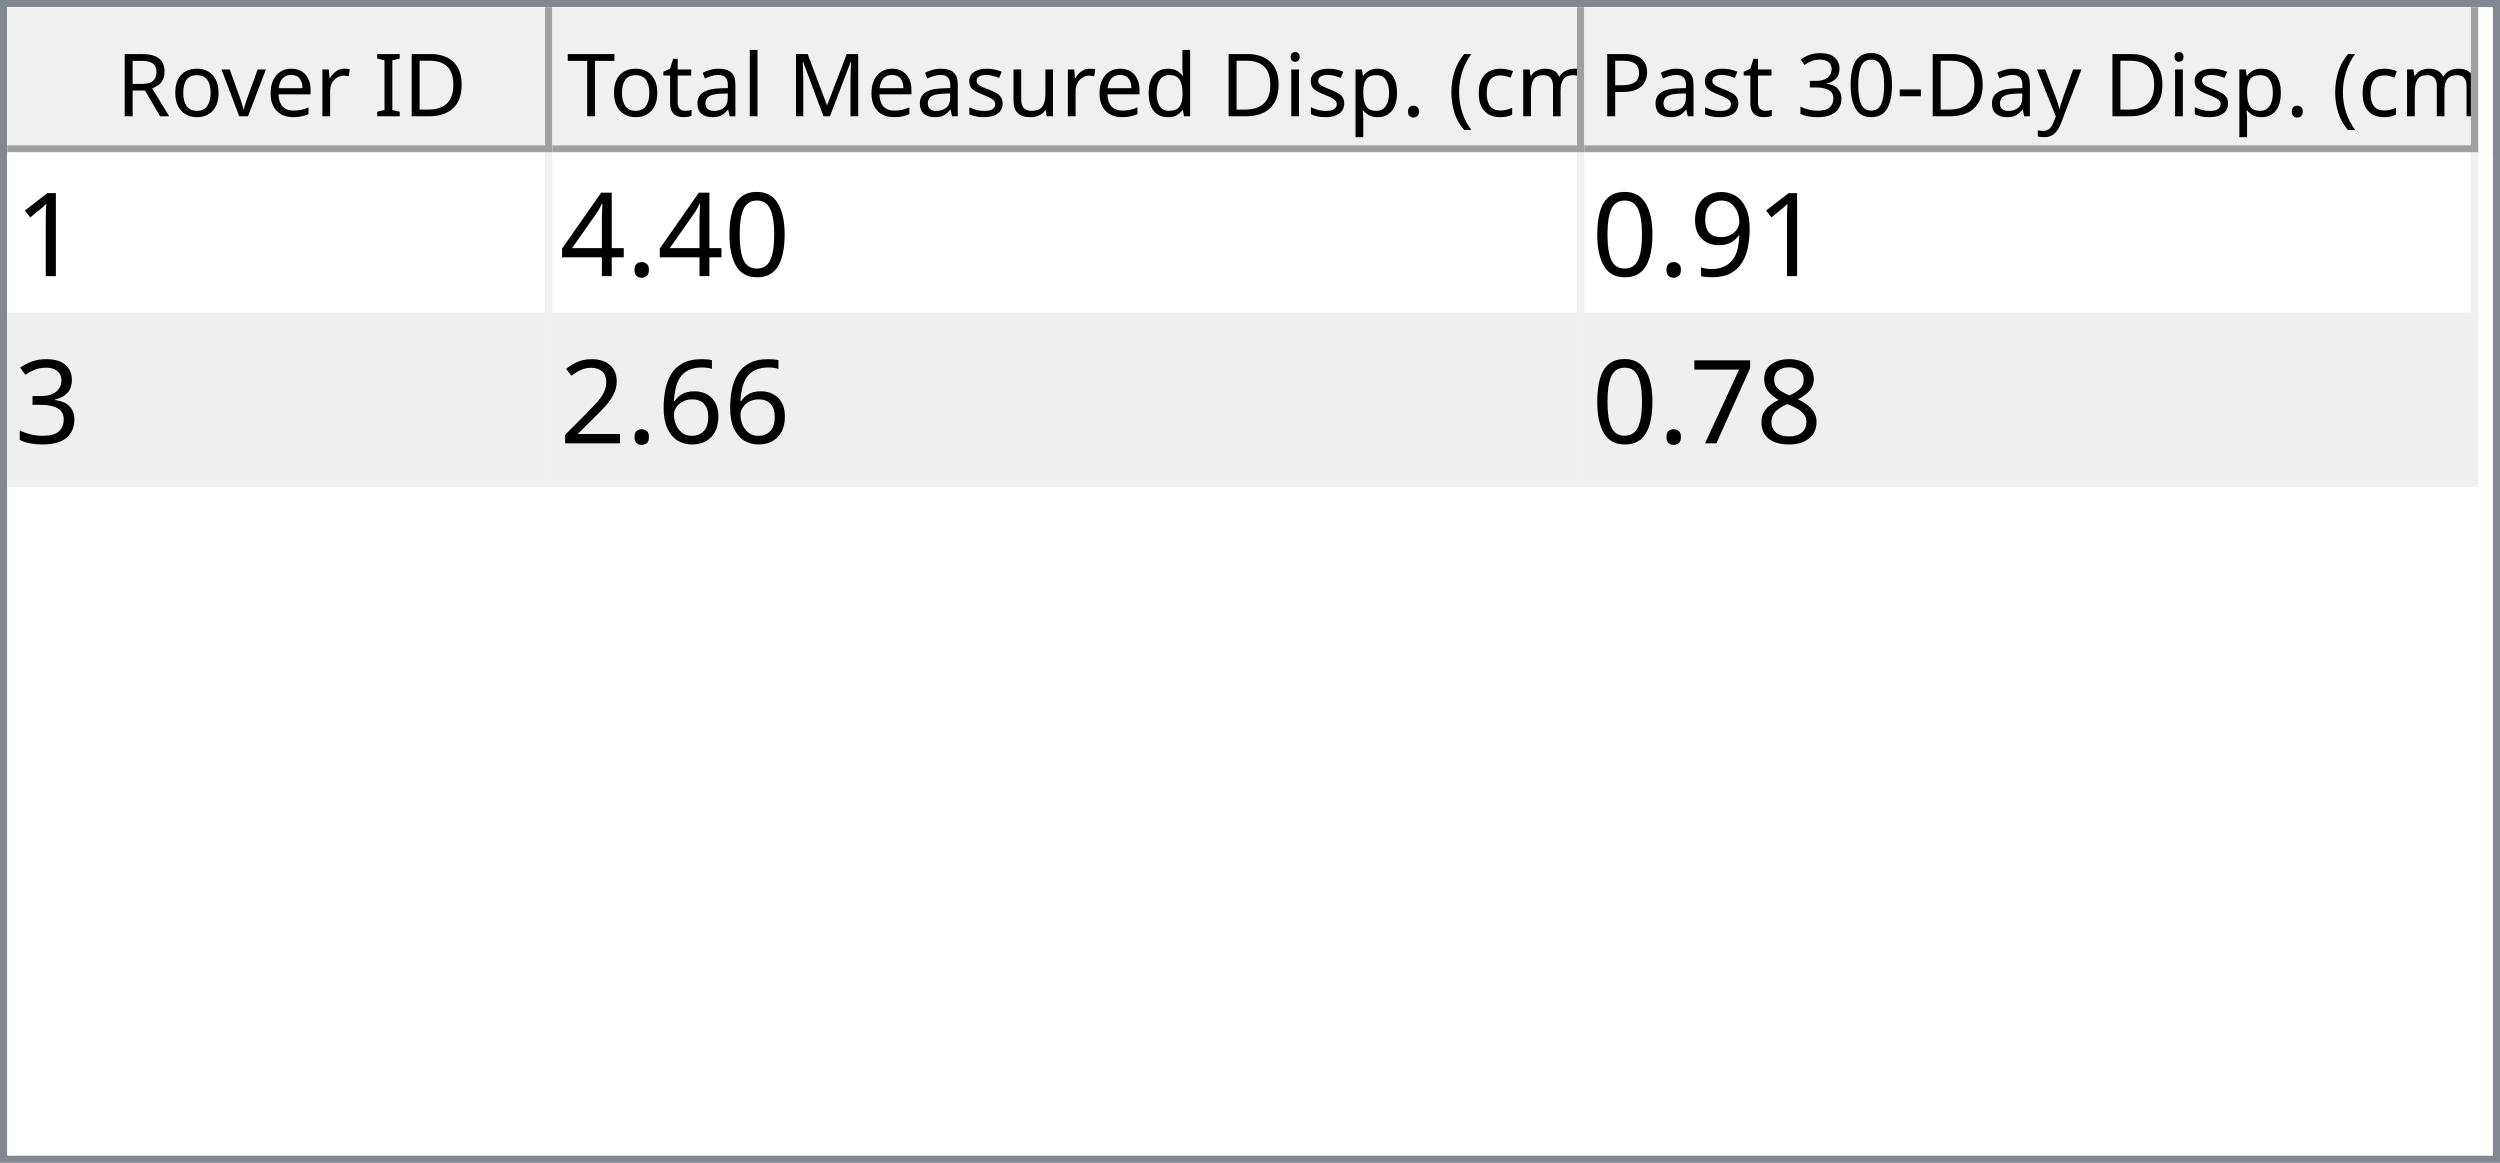
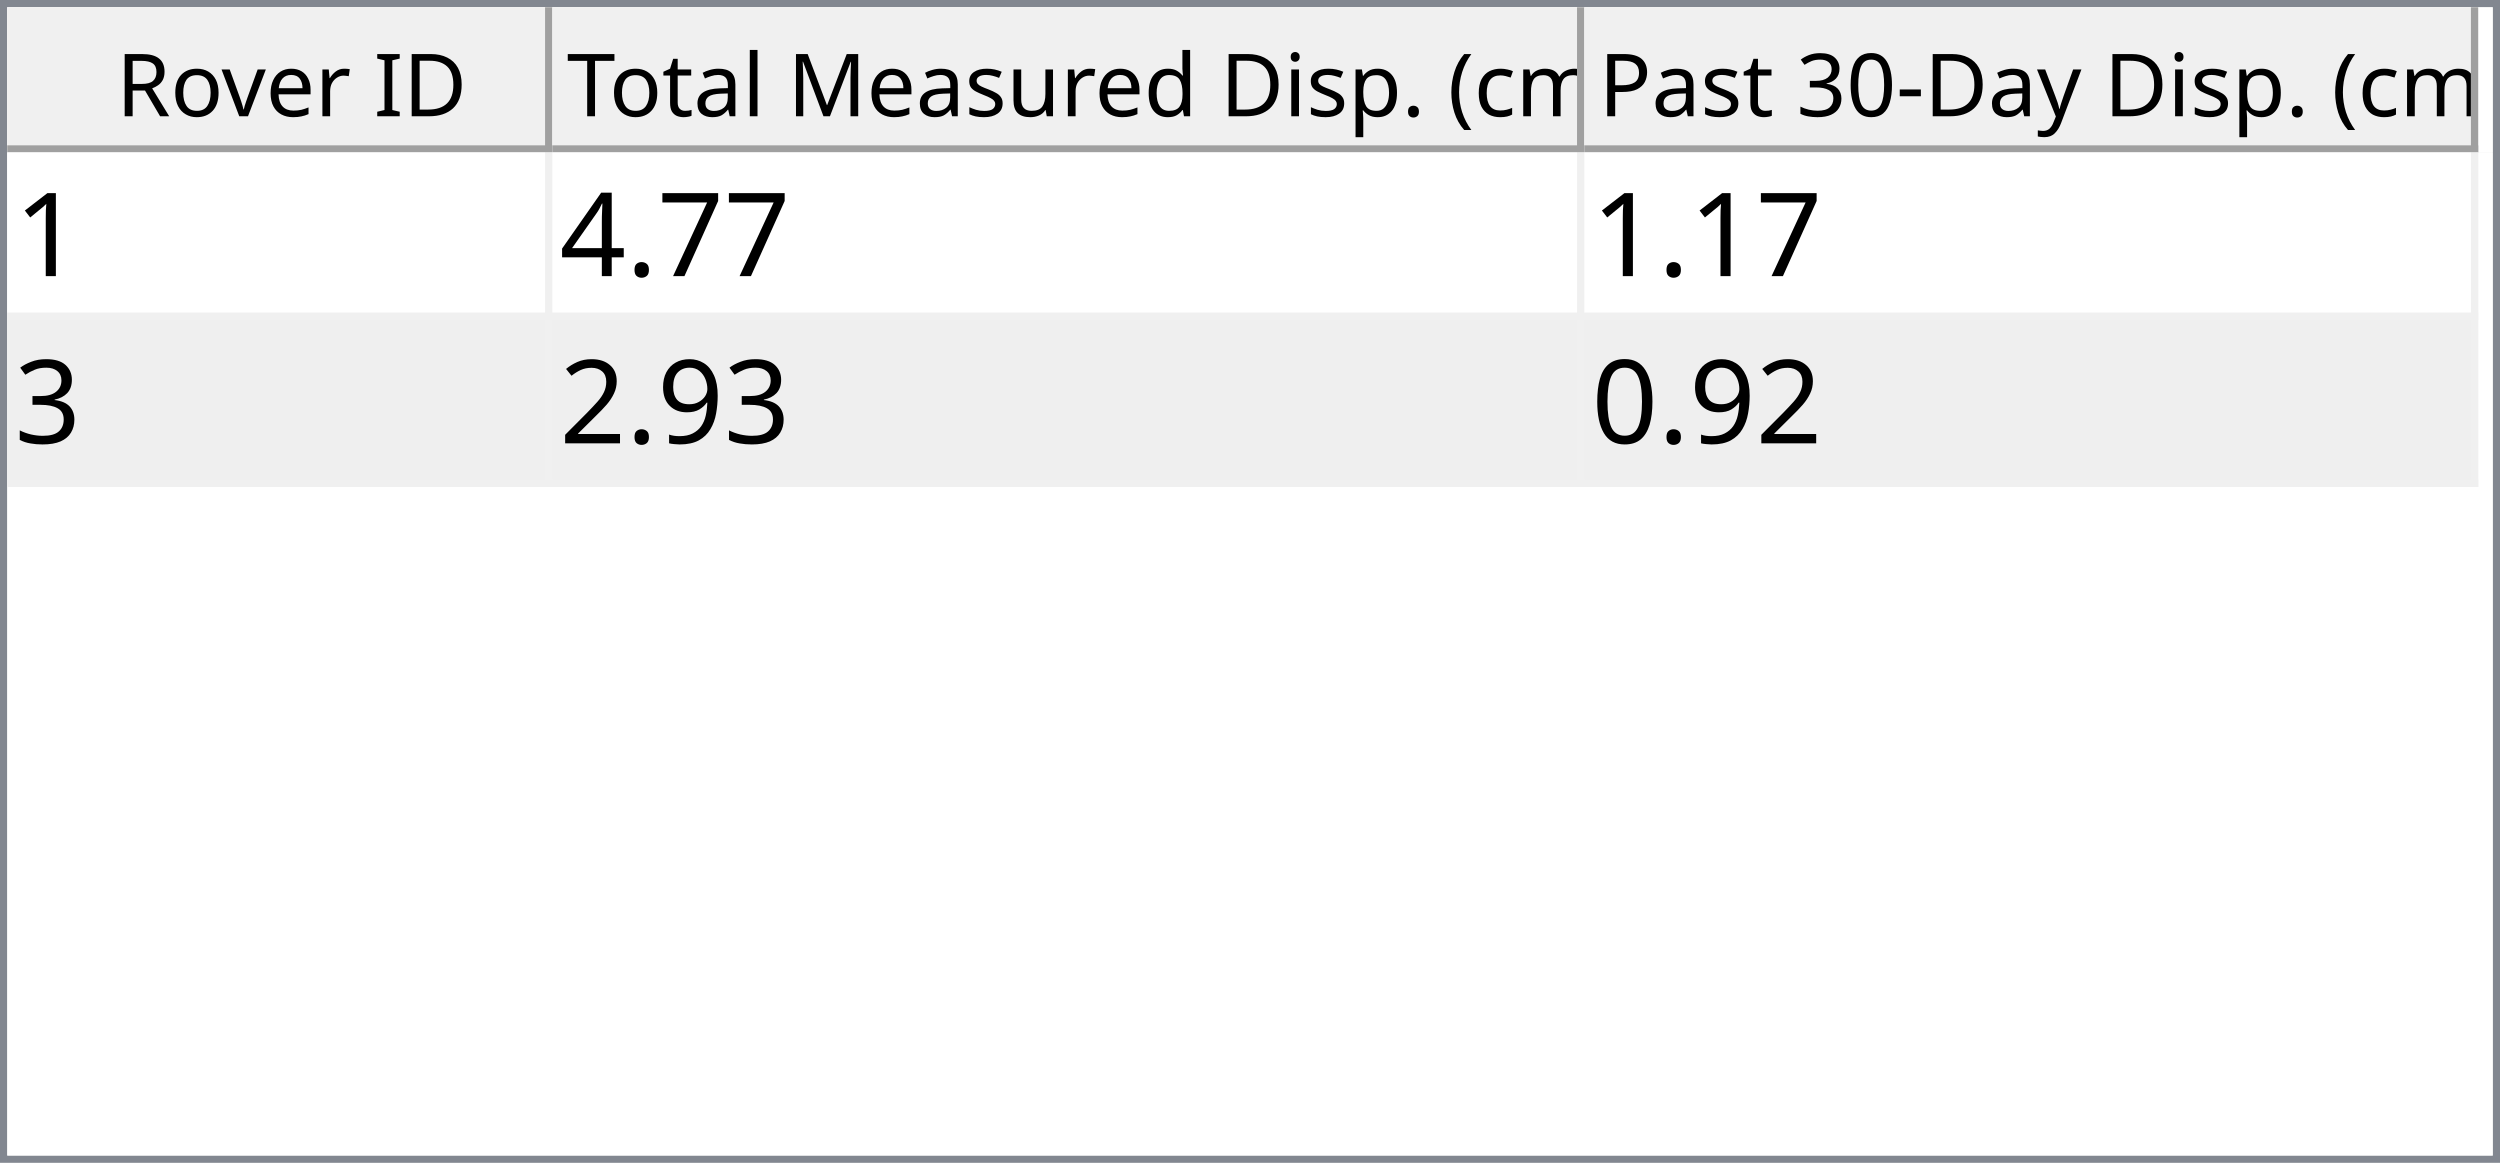
<svg xmlns="http://www.w3.org/2000/svg" style="fill-opacity:1; color-rendering:auto; color-interpolation:auto; text-rendering:auto; stroke:black; stroke-linecap:square; stroke-miterlimit:10; shape-rendering:auto; stroke-opacity:1; fill:black; stroke-dasharray:none; font-weight:normal; stroke-width:1; font-family:'Dialog'; font-style:normal; stroke-linejoin:miter; font-size:12px; stroke-dashoffset:0; image-rendering:auto;" width="344" height="160">
  <defs id="genericDefs" />
  <g>
    <defs id="defs1">
      <clipPath clipPathUnits="userSpaceOnUse" id="clipPath1">
        <path d="M0 0 L344 0 L344 160 L0 160 L0 0 Z" />
      </clipPath>
      <clipPath clipPathUnits="userSpaceOnUse" id="clipPath2">
        <path d="M0 0 L0 160 L344 160 L344 0 Z" />
      </clipPath>
      <clipPath clipPathUnits="userSpaceOnUse" id="clipPath3">
        <path d="M0 0 L0 20 L342 20 L342 0 Z" />
      </clipPath>
      <clipPath clipPathUnits="userSpaceOnUse" id="clipPath4">
        <path d="M0 0 L0 20 L75 20 L75 0 Z" />
      </clipPath>
      <clipPath clipPathUnits="userSpaceOnUse" id="clipPath5">
        <path d="M1 1 L1 19 L74 19 L74 1 Z" />
      </clipPath>
      <clipPath clipPathUnits="userSpaceOnUse" id="clipPath6">
        <path d="M0 0 L0 18 L73 18 L73 0 Z" />
      </clipPath>
      <clipPath clipPathUnits="userSpaceOnUse" id="clipPath7">
        <path d="M-0.5 -0.5 L-0.5 19.5 L74.5 19.5 L74.5 -0.5 Z" />
      </clipPath>
      <clipPath clipPathUnits="userSpaceOnUse" id="clipPath8">
        <path d="M0 0 L0 20 L142 20 L142 0 Z" />
      </clipPath>
      <clipPath clipPathUnits="userSpaceOnUse" id="clipPath9">
        <path d="M1 1 L1 19 L141 19 L141 1 Z" />
      </clipPath>
      <clipPath clipPathUnits="userSpaceOnUse" id="clipPath10">
        <path d="M0 0 L0 18 L140 18 L140 0 Z" />
      </clipPath>
      <clipPath clipPathUnits="userSpaceOnUse" id="clipPath11">
        <path d="M-0.5 -0.5 L-0.5 19.5 L141.5 19.5 L141.5 -0.5 Z" />
      </clipPath>
      <clipPath clipPathUnits="userSpaceOnUse" id="clipPath12">
        <path d="M0 0 L0 20 L123 20 L123 0 Z" />
      </clipPath>
      <clipPath clipPathUnits="userSpaceOnUse" id="clipPath13">
        <path d="M1 1 L1 19 L122 19 L122 1 Z" />
      </clipPath>
      <clipPath clipPathUnits="userSpaceOnUse" id="clipPath14">
        <path d="M0 0 L0 18 L121 18 L121 0 Z" />
      </clipPath>
      <clipPath clipPathUnits="userSpaceOnUse" id="clipPath15">
        <path d="M-0.5 -0.5 L-0.5 19.5 L122.5 19.5 L122.5 -0.5 Z" />
      </clipPath>
      <clipPath clipPathUnits="userSpaceOnUse" id="clipPath16">
        <path d="M0 0 L0 138 L342 138 L342 0 Z" />
      </clipPath>
      <clipPath clipPathUnits="userSpaceOnUse" id="clipPath17">
        <path d="M0 0 L0 46 L340 46 L340 0 Z" />
      </clipPath>
      <clipPath clipPathUnits="userSpaceOnUse" id="clipPath18">
        <path d="M-0.5 -0.5 L-0.5 45.5 L339.5 45.5 L339.5 -0.5 Z" />
      </clipPath>
      <clipPath clipPathUnits="userSpaceOnUse" id="clipPath19">
        <path d="M0 0 L0 22 L74 22 L74 0 Z" />
      </clipPath>
      <clipPath clipPathUnits="userSpaceOnUse" id="clipPath20">
        <path d="M0 0 L0 22 L141 22 L141 0 Z" />
      </clipPath>
      <clipPath clipPathUnits="userSpaceOnUse" id="clipPath21">
        <path d="M0 0 L0 22 L122 22 L122 0 Z" />
      </clipPath>
      <font horiz-adv-x="64.551" id="font1">
        <font-face ascent="107.91" descent="25.098" units-per-em="100" style="font-style:normal; font-family:Segoe UI; font-weight:normal;" />
        <missing-glyph horiz-adv-x="64.551" d="M8.109 0 L8.109 68.266 L56.453 68.266 L56.453 0 L8.109 0 ZM15.328 7.234 L49.219 7.234 L49.219 61.031 L15.328 61.031 L15.328 7.234 Z" />
        <glyph unicode="D" horiz-adv-x="70.117" d="M9.188 0 L9.188 70.016 L28.516 70.016 Q65.531 70.016 65.531 35.891 Q65.531 19.672 55.25 9.836 Q44.969 0 27.734 0 L9.188 0 ZM17.391 62.594 L17.391 7.422 L27.828 7.422 Q41.609 7.422 49.273 14.797 Q56.938 22.172 56.938 35.688 Q56.938 62.594 28.328 62.594 L17.391 62.594 Z" />
        <glyph unicode="I" horiz-adv-x="26.611" d="M17.391 0 L9.188 0 L9.188 70.016 L17.391 70.016 L17.391 0 Z" />
        <glyph unicode=" " horiz-adv-x="27.393" d="" />
        <glyph unicode="r" horiz-adv-x="34.766" d="M34.188 41.891 Q32.078 43.5 28.125 43.5 Q23 43.5 19.555 38.672 Q16.109 33.844 16.109 25.484 L16.109 0 L8.109 0 L8.109 50 L16.109 50 L16.109 39.703 L16.312 39.703 Q18.016 44.969 21.531 47.922 Q25.047 50.875 29.391 50.875 Q32.516 50.875 34.188 50.203 L34.188 41.891 Z" />
        <glyph unicode="e" horiz-adv-x="52.295" d="M48.297 23 L12.984 23 Q13.188 14.656 17.484 10.109 Q21.781 5.562 29.297 5.562 Q37.75 5.562 44.828 11.141 L44.828 3.609 Q38.234 -1.172 27.391 -1.172 Q16.797 -1.172 10.742 5.641 Q4.688 12.453 4.688 24.812 Q4.688 36.469 11.305 43.82 Q17.922 51.172 27.734 51.172 Q37.547 51.172 42.922 44.828 Q48.297 38.484 48.297 27.203 L48.297 23 ZM40.094 29.781 Q40.047 36.719 36.75 40.578 Q33.453 44.438 27.594 44.438 Q21.922 44.438 17.969 40.383 Q14.016 36.328 13.094 29.781 L40.094 29.781 Z" />
        <glyph unicode="v" horiz-adv-x="47.9" d="M47.406 50 L27.484 0 L19.625 0 L0.688 50 L9.469 50 L22.172 13.672 Q23.578 9.672 23.922 6.688 L24.125 6.688 Q24.609 10.453 25.688 13.484 L38.969 50 L47.406 50 Z" />
        <glyph unicode="o" horiz-adv-x="58.594" d="M29 -1.172 Q17.922 -1.172 11.305 5.836 Q4.688 12.844 4.688 24.422 Q4.688 37.016 11.57 44.094 Q18.453 51.172 30.172 51.172 Q41.359 51.172 47.633 44.289 Q53.906 37.406 53.906 25.203 Q53.906 13.234 47.141 6.031 Q40.375 -1.172 29 -1.172 ZM29.594 44.438 Q21.875 44.438 17.383 39.188 Q12.891 33.938 12.891 24.703 Q12.891 15.828 17.43 10.695 Q21.969 5.562 29.594 5.562 Q37.359 5.562 41.531 10.594 Q45.703 15.625 45.703 24.906 Q45.703 34.281 41.531 39.359 Q37.359 44.438 29.594 44.438 Z" />
        <glyph unicode="R" horiz-adv-x="59.814" d="M59.375 0 L49.609 0 L37.891 19.625 Q36.281 22.359 34.766 24.289 Q33.25 26.219 31.664 27.438 Q30.078 28.656 28.25 29.219 Q26.422 29.781 24.125 29.781 L17.391 29.781 L17.391 0 L9.188 0 L9.188 70.016 L30.078 70.016 Q34.672 70.016 38.555 68.867 Q42.438 67.719 45.289 65.375 Q48.141 63.031 49.758 59.547 Q51.375 56.062 51.375 51.375 Q51.375 47.703 50.273 44.656 Q49.172 41.609 47.148 39.211 Q45.125 36.812 42.266 35.133 Q39.406 33.453 35.844 32.516 L35.844 32.328 Q37.594 31.547 38.891 30.547 Q40.188 29.547 41.359 28.18 Q42.531 26.812 43.68 25.078 Q44.828 23.344 46.234 21.047 L59.375 0 ZM17.391 62.594 L17.391 37.203 L28.516 37.203 Q31.594 37.203 34.203 38.133 Q36.812 39.062 38.719 40.797 Q40.625 42.531 41.703 45.047 Q42.781 47.562 42.781 50.688 Q42.781 56.297 39.141 59.445 Q35.5 62.594 28.609 62.594 L17.391 62.594 Z" />
        <glyph unicode=")" horiz-adv-x="30.176" d="M8.297 -15.922 L1.172 -15.922 Q16.406 2.344 16.406 26.812 Q16.406 51.469 1.078 70.016 L8.297 70.016 Q23.531 52.156 23.531 26.703 Q23.531 1.375 8.297 -15.922 Z" />
        <glyph unicode="m" horiz-adv-x="86.133" d="M79.109 0 L71.094 0 L71.094 28.719 Q71.094 37.016 68.531 40.727 Q65.969 44.438 59.906 44.438 Q54.781 44.438 51.195 39.75 Q47.609 35.062 47.609 28.516 L47.609 0 L39.594 0 L39.594 29.688 Q39.594 44.438 28.219 44.438 Q22.953 44.438 19.531 40.016 Q16.109 35.594 16.109 28.516 L16.109 0 L8.109 0 L8.109 50 L16.109 50 L16.109 42.094 L16.312 42.094 Q21.625 51.172 31.844 51.172 Q36.969 51.172 40.773 48.312 Q44.578 45.453 46 40.828 Q51.562 51.172 62.594 51.172 Q79.109 51.172 79.109 30.812 L79.109 0 Z" />
        <glyph unicode="c" horiz-adv-x="46.191" d="M42.188 2.297 Q36.422 -1.172 28.516 -1.172 Q17.828 -1.172 11.258 5.789 Q4.688 12.75 4.688 23.828 Q4.688 36.188 11.766 43.68 Q18.844 51.172 30.672 51.172 Q37.25 51.172 42.281 48.734 L42.281 40.531 Q36.719 44.438 30.375 44.438 Q22.703 44.438 17.797 38.945 Q12.891 33.453 12.891 24.516 Q12.891 15.719 17.508 10.641 Q22.125 5.562 29.891 5.562 Q36.422 5.562 42.188 9.906 L42.188 2.297 Z" />
        <glyph unicode="(" horiz-adv-x="30.176" d="M29.109 -15.922 L21.969 -15.922 Q6.844 1.375 6.844 26.703 Q6.844 52.156 21.969 70.016 L29.203 70.016 Q13.875 51.469 13.875 26.812 Q13.875 2.344 29.109 -15.922 Z" />
        <glyph unicode="." horiz-adv-x="21.68" d="M10.891 -1.078 Q8.641 -1.078 7.055 0.539 Q5.469 2.156 5.469 4.391 Q5.469 6.641 7.055 8.273 Q8.641 9.906 10.891 9.906 Q13.188 9.906 14.797 8.273 Q16.406 6.641 16.406 4.391 Q16.406 2.156 14.797 0.539 Q13.188 -1.078 10.891 -1.078 Z" />
        <glyph unicode="p" horiz-adv-x="58.789" d="M16.312 7.234 L16.109 7.234 L16.109 -23 L8.109 -23 L8.109 50 L16.109 50 L16.109 41.219 L16.312 41.219 Q22.219 51.172 33.594 51.172 Q43.266 51.172 48.688 44.461 Q54.109 37.75 54.109 26.469 Q54.109 13.922 48 6.375 Q41.891 -1.172 31.297 -1.172 Q21.578 -1.172 16.312 7.234 ZM16.109 27.391 L16.109 20.406 Q16.109 14.203 20.141 9.883 Q24.172 5.562 30.375 5.562 Q37.641 5.562 41.773 11.133 Q45.906 16.703 45.906 26.609 Q45.906 34.969 42.047 39.703 Q38.188 44.438 31.594 44.438 Q24.609 44.438 20.359 39.578 Q16.109 34.719 16.109 27.391 Z" />
        <glyph unicode="i" horiz-adv-x="24.219" d="M12.203 62.703 Q10.062 62.703 8.547 64.164 Q7.031 65.625 7.031 67.875 Q7.031 70.125 8.547 71.609 Q10.062 73.094 12.203 73.094 Q14.406 73.094 15.945 71.609 Q17.484 70.125 17.484 67.875 Q17.484 65.719 15.945 64.211 Q14.406 62.703 12.203 62.703 ZM16.109 0 L8.109 0 L8.109 50 L16.109 50 L16.109 0 Z" />
        <glyph unicode="d" horiz-adv-x="58.887" d="M50.781 0 L42.781 0 L42.781 8.5 L42.578 8.5 Q37.016 -1.172 25.391 -1.172 Q15.969 -1.172 10.328 5.539 Q4.688 12.25 4.688 23.828 Q4.688 36.234 10.938 43.703 Q17.188 51.172 27.594 51.172 Q37.891 51.172 42.578 43.062 L42.781 43.062 L42.781 74.031 L50.781 74.031 L50.781 0 ZM42.781 22.609 L42.781 29.984 Q42.781 36.031 38.773 40.234 Q34.766 44.438 28.609 44.438 Q21.297 44.438 17.094 39.062 Q12.891 33.688 12.891 24.219 Q12.891 15.578 16.922 10.57 Q20.953 5.562 27.734 5.562 Q34.422 5.562 38.602 10.398 Q42.781 15.234 42.781 22.609 Z" />
        <glyph unicode="u" horiz-adv-x="56.592" d="M48.531 0 L40.531 0 L40.531 7.906 L40.328 7.906 Q35.359 -1.172 24.906 -1.172 Q7.031 -1.172 7.031 20.125 L7.031 50 L14.984 50 L14.984 21.391 Q14.984 5.562 27.094 5.562 Q32.953 5.562 36.742 9.883 Q40.531 14.203 40.531 21.188 L40.531 50 L48.531 50 L48.531 0 Z" />
        <glyph unicode="s" horiz-adv-x="42.432" d="M5.078 1.812 L5.078 10.406 Q11.625 5.562 19.484 5.562 Q30.031 5.562 30.031 12.594 Q30.031 14.594 29.125 15.992 Q28.219 17.391 26.68 18.461 Q25.141 19.531 23.07 20.383 Q21 21.234 18.609 22.172 Q15.281 23.484 12.766 24.828 Q10.25 26.172 8.57 27.859 Q6.891 29.547 6.031 31.695 Q5.172 33.844 5.172 36.719 Q5.172 40.234 6.789 42.945 Q8.406 45.656 11.086 47.484 Q13.766 49.312 17.211 50.242 Q20.656 51.172 24.312 51.172 Q30.812 51.172 35.938 48.922 L35.938 40.828 Q30.422 44.438 23.25 44.438 Q21 44.438 19.195 43.922 Q17.391 43.406 16.094 42.477 Q14.797 41.547 14.086 40.258 Q13.375 38.969 13.375 37.406 Q13.375 35.453 14.086 34.133 Q14.797 32.812 16.164 31.789 Q17.531 30.766 19.484 29.938 Q21.438 29.109 23.922 28.125 Q27.25 26.859 29.883 25.516 Q32.516 24.172 34.375 22.484 Q36.234 20.797 37.234 18.602 Q38.234 16.406 38.234 13.375 Q38.234 9.672 36.602 6.938 Q34.969 4.203 32.234 2.398 Q29.5 0.594 25.93 -0.289 Q22.359 -1.172 18.453 -1.172 Q10.75 -1.172 5.078 1.812 Z" />
        <glyph unicode="M" horiz-adv-x="89.795" d="M80.562 0 L72.406 0 L72.406 46.969 Q72.406 52.547 73.094 60.594 L72.906 60.594 Q71.734 55.859 70.797 53.812 L46.875 0 L42.875 0 L19 53.422 Q17.969 55.766 16.891 60.594 L16.703 60.594 Q17.094 56.391 17.094 46.875 L17.094 0 L9.188 0 L9.188 70.016 L20.016 70.016 L41.5 21.188 Q44 15.578 44.734 12.797 L45.016 12.797 Q47.125 18.562 48.391 21.391 L70.312 70.016 L80.562 70.016 L80.562 0 Z" />
        <glyph unicode="l" horiz-adv-x="24.219" d="M16.109 0 L8.109 0 L8.109 74.031 L16.109 74.031 L16.109 0 Z" />
        <glyph unicode="a" horiz-adv-x="50.879" d="M43.891 0 L35.891 0 L35.891 7.812 L35.688 7.812 Q30.469 -1.172 20.312 -1.172 Q12.844 -1.172 8.617 2.781 Q4.391 6.734 4.391 13.281 Q4.391 27.297 20.906 29.594 L35.891 31.688 Q35.891 44.438 25.594 44.438 Q16.547 44.438 9.281 38.281 L9.281 46.484 Q16.656 51.172 26.266 51.172 Q43.891 51.172 43.891 32.516 L43.891 0 ZM35.891 25.297 L23.828 23.641 Q18.266 22.859 15.43 20.875 Q12.594 18.891 12.594 13.875 Q12.594 10.203 15.211 7.883 Q17.828 5.562 22.172 5.562 Q28.125 5.562 32.008 9.742 Q35.891 13.922 35.891 20.312 L35.891 25.297 Z" />
        <glyph unicode="t" horiz-adv-x="33.887" d="M31.297 0.484 Q28.469 -1.078 23.828 -1.078 Q10.688 -1.078 10.688 13.578 L10.688 43.172 L2.094 43.172 L2.094 50 L10.688 50 L10.688 62.203 L18.703 64.797 L18.703 50 L31.297 50 L31.297 43.172 L18.703 43.172 L18.703 14.984 Q18.703 9.969 20.414 7.82 Q22.125 5.672 26.078 5.672 Q29.109 5.672 31.297 7.328 L31.297 0.484 Z" />
        <glyph unicode="T" horiz-adv-x="52.393" d="M50.594 62.594 L30.375 62.594 L30.375 0 L22.172 0 L22.172 62.594 L2 62.594 L2 70.016 L50.594 70.016 L50.594 62.594 Z" />
        <glyph unicode="y" horiz-adv-x="48.389" d="M47.906 50 L24.906 -8.016 Q18.75 -23.531 7.625 -23.531 Q4.5 -23.531 2.391 -22.906 L2.391 -15.719 Q4.984 -16.609 7.125 -16.609 Q13.188 -16.609 16.219 -9.375 L20.219 0.094 L0.688 50 L9.578 50 L23.094 11.531 Q23.344 10.797 24.125 7.719 L24.422 7.719 Q24.656 8.891 25.391 11.422 L39.594 50 L47.906 50 Z" />
        <glyph unicode="-" horiz-adv-x="39.99" d="M33.688 24.703 L7.031 24.703 L7.031 31 L33.688 31 L33.688 24.703 Z" />
        <glyph unicode="0" horiz-adv-x="53.906" d="M49.812 35.297 Q49.812 26.516 48.219 19.727 Q46.625 12.938 43.625 8.273 Q40.625 3.609 36.258 1.195 Q31.891 -1.219 26.312 -1.219 Q21.047 -1.219 16.922 1.102 Q12.797 3.422 9.961 7.867 Q7.125 12.312 5.664 18.781 Q4.203 25.25 4.203 33.594 Q4.203 42.781 5.742 49.812 Q7.281 56.844 10.258 61.602 Q13.234 66.359 17.656 68.773 Q22.078 71.188 27.781 71.188 Q49.812 71.188 49.812 35.297 ZM41.609 34.516 Q41.609 64.406 27.391 64.406 Q12.406 64.406 12.406 33.984 Q12.406 5.609 27.094 5.609 Q41.609 5.609 41.609 34.516 Z" />
        <glyph unicode="3" horiz-adv-x="53.906" d="M46.531 19.828 Q46.531 15.094 44.75 11.211 Q42.969 7.328 39.719 4.57 Q36.469 1.812 31.93 0.297 Q27.391 -1.219 21.922 -1.219 Q11.922 -1.219 6 2.594 L6 11.188 Q13.094 5.609 22.219 5.609 Q25.875 5.609 28.828 6.539 Q31.781 7.469 33.906 9.227 Q36.031 10.984 37.18 13.477 Q38.328 15.969 38.328 19.094 Q38.328 32.812 18.797 32.812 L12.984 32.812 L12.984 39.594 L18.5 39.594 Q35.797 39.594 35.797 52.484 Q35.797 64.406 22.609 64.406 Q15.188 64.406 8.688 59.422 L8.688 67.188 Q15.375 71.188 24.609 71.188 Q29 71.188 32.57 69.969 Q36.141 68.75 38.68 66.555 Q41.219 64.359 42.609 61.281 Q44 58.203 44 54.5 Q44 40.672 30.031 36.719 L30.031 36.531 Q33.594 36.141 36.625 34.797 Q39.656 33.453 41.852 31.305 Q44.047 29.156 45.289 26.25 Q46.531 23.344 46.531 19.828 Z" />
        <glyph unicode="P" horiz-adv-x="56.006" d="M17.391 26.469 L17.391 0 L9.188 0 L9.188 70.016 L28.422 70.016 Q39.656 70.016 45.828 64.547 Q52 59.078 52 49.125 Q52 39.156 45.141 32.812 Q38.281 26.469 26.609 26.469 L17.391 26.469 ZM17.391 62.594 L17.391 33.891 L25.984 33.891 Q34.469 33.891 38.938 37.773 Q43.406 41.656 43.406 48.734 Q43.406 62.594 27 62.594 L17.391 62.594 Z" />
      </font>
      <font horiz-adv-x="75.0" id="font2">
        <font-face ascent="100.537" descent="21.973" units-per-em="100" style="font-style:normal; font-family:sans-serif; font-weight:normal;" />
        <missing-glyph horiz-adv-x="75.0" d="M12.5 0 L12.5 62.5 L62.5 62.5 L62.5 0 L12.5 0 ZM14.062 1.562 L60.938 1.562 L60.938 60.938 L14.062 60.938 L14.062 1.562 Z" />
        <glyph unicode="1" horiz-adv-x="55.615" d="M37.25 0 L28.469 0 L28.469 56 Q25.297 52.984 20.141 49.953 Q14.984 46.922 10.891 45.406 L10.891 53.906 Q18.266 57.375 23.781 62.305 Q29.297 67.234 31.594 71.875 L37.25 71.875 L37.25 0 Z" />
-         <glyph unicode="0" horiz-adv-x="55.615" d="M4.156 35.297 Q4.156 48 6.766 55.742 Q9.375 63.484 14.523 67.68 Q19.672 71.875 27.484 71.875 Q33.25 71.875 37.594 69.555 Q41.938 67.234 44.773 62.867 Q47.609 58.5 49.219 52.227 Q50.828 45.953 50.828 35.297 Q50.828 22.703 48.242 14.969 Q45.656 7.234 40.508 3.008 Q35.359 -1.219 27.484 -1.219 Q17.141 -1.219 11.234 6.203 Q4.156 15.141 4.156 35.297 ZM13.188 35.297 Q13.188 17.672 17.312 11.836 Q21.438 6 27.484 6 Q33.547 6 37.672 11.859 Q41.797 17.719 41.797 35.297 Q41.797 52.984 37.672 58.789 Q33.547 64.594 27.391 64.594 Q21.344 64.594 17.719 59.469 Q13.188 52.938 13.188 35.297 Z" />
+         <glyph unicode="7" horiz-adv-x="55.615" d="M4.734 62.203 L4.734 70.656 L51.078 70.656 L51.078 63.812 Q44.234 56.547 37.523 44.484 Q30.812 32.422 27.156 19.672 Q24.516 10.688 23.781 0 L14.75 0 Q14.891 8.453 18.062 20.414 Q21.234 32.375 27.172 43.484 Q33.109 54.594 39.797 62.203 L4.734 62.203 Z" />
        <glyph unicode="." horiz-adv-x="27.783" d="M9.078 0 L9.078 10.016 L19.094 10.016 L19.094 0 L9.078 0 Z" />
        <glyph unicode="4" horiz-adv-x="55.615" d="M32.328 0 L32.328 17.141 L1.266 17.141 L1.266 25.203 L33.938 71.578 L41.109 71.578 L41.109 25.203 L50.781 25.203 L50.781 17.141 L41.109 17.141 L41.109 0 L32.328 0 ZM32.328 25.203 L32.328 57.469 L9.906 25.203 L32.328 25.203 Z" />
+         <glyph unicode="3" horiz-adv-x="55.615" d="M4.203 18.891 L12.984 20.062 Q14.5 12.594 18.141 9.297 Q21.781 6 27 6 Q33.203 6 37.477 10.297 Q41.75 14.594 41.75 20.953 Q41.75 27 37.797 30.93 Q33.844 34.859 27.734 34.859 Q25.25 34.859 21.531 33.891 L22.516 41.609 Q23.391 41.5 23.922 41.5 Q29.547 41.5 34.039 44.43 Q38.531 47.359 38.531 53.469 Q38.531 58.297 35.258 61.477 Q31.984 64.656 26.812 64.656 Q21.688 64.656 18.266 61.43 Q14.844 58.203 13.875 51.766 L5.078 53.328 Q6.688 62.156 12.398 67.016 Q18.109 71.875 26.609 71.875 Q32.469 71.875 37.398 69.359 Q42.328 66.844 44.945 62.5 Q47.562 58.156 47.562 53.266 Q47.562 48.641 45.07 44.828 Q42.578 41.016 37.703 38.766 Q44.047 37.312 47.562 32.695 Q51.078 28.078 51.078 21.141 Q51.078 11.766 44.242 5.25 Q37.406 -1.266 26.953 -1.266 Q17.531 -1.266 11.305 4.352 Q5.078 9.969 4.203 18.891 Z" />
        <glyph unicode="9" horiz-adv-x="55.615" d="M5.469 16.547 L13.922 17.328 Q14.984 11.375 18.016 8.688 Q21.047 6 25.781 6 Q29.828 6 32.883 7.859 Q35.938 9.719 37.891 12.82 Q39.844 15.922 41.164 21.195 Q42.484 26.469 42.484 31.938 Q42.484 32.516 42.438 33.688 Q39.797 29.5 35.234 26.883 Q30.672 24.266 25.344 24.266 Q16.453 24.266 10.305 30.711 Q4.156 37.156 4.156 47.703 Q4.156 58.594 10.578 65.234 Q17 71.875 26.656 71.875 Q33.641 71.875 39.43 68.117 Q45.219 64.359 48.219 57.398 Q51.219 50.438 51.219 37.25 Q51.219 23.531 48.242 15.406 Q45.266 7.281 39.383 3.031 Q33.5 -1.219 25.594 -1.219 Q17.188 -1.219 11.867 3.445 Q6.547 8.109 5.469 16.547 ZM41.453 48.141 Q41.453 55.719 37.43 60.156 Q33.406 64.594 27.734 64.594 Q21.875 64.594 17.531 59.812 Q13.188 55.031 13.188 47.406 Q13.188 40.578 17.312 36.305 Q21.438 32.031 27.484 32.031 Q33.594 32.031 37.523 36.305 Q41.453 40.578 41.453 48.141 Z" />
-         <glyph unicode="3" horiz-adv-x="55.615" d="M4.203 18.891 L12.984 20.062 Q14.5 12.594 18.141 9.297 Q21.781 6 27 6 Q33.203 6 37.477 10.297 Q41.75 14.594 41.75 20.953 Q41.75 27 37.797 30.93 Q33.844 34.859 27.734 34.859 Q25.25 34.859 21.531 33.891 L22.516 41.609 Q23.391 41.5 23.922 41.5 Q29.547 41.5 34.039 44.43 Q38.531 47.359 38.531 53.469 Q38.531 58.297 35.258 61.477 Q31.984 64.656 26.812 64.656 Q21.688 64.656 18.266 61.43 Q14.844 58.203 13.875 51.766 L5.078 53.328 Q6.688 62.156 12.398 67.016 Q18.109 71.875 26.609 71.875 Q32.469 71.875 37.398 69.359 Q42.328 66.844 44.945 62.5 Q47.562 58.156 47.562 53.266 Q47.562 48.641 45.07 44.828 Q42.578 41.016 37.703 38.766 Q44.047 37.312 47.562 32.695 Q51.078 28.078 51.078 21.141 Q51.078 11.766 44.242 5.25 Q37.406 -1.266 26.953 -1.266 Q17.531 -1.266 11.305 4.352 Q5.078 9.969 4.203 18.891 Z" />
-         <glyph unicode="6" horiz-adv-x="55.615" d="M49.75 54.047 L41.016 53.375 Q39.844 58.547 37.703 60.891 Q34.125 64.656 28.906 64.656 Q24.703 64.656 21.531 62.312 Q17.391 59.281 14.992 53.469 Q12.594 47.656 12.5 36.922 Q15.672 41.75 20.266 44.094 Q24.859 46.438 29.891 46.438 Q38.672 46.438 44.852 39.969 Q51.031 33.5 51.031 23.25 Q51.031 16.5 48.125 10.719 Q45.219 4.938 40.141 1.859 Q35.062 -1.219 28.609 -1.219 Q17.625 -1.219 10.695 6.859 Q3.766 14.938 3.766 33.5 Q3.766 54.25 11.422 63.672 Q18.109 71.875 29.438 71.875 Q37.891 71.875 43.289 67.141 Q48.688 62.406 49.75 54.047 ZM13.875 23.188 Q13.875 18.656 15.797 14.508 Q17.719 10.359 21.188 8.18 Q24.656 6 28.469 6 Q34.031 6 38.039 10.492 Q42.047 14.984 42.047 22.703 Q42.047 30.125 38.086 34.398 Q34.125 38.672 28.125 38.672 Q22.172 38.672 18.023 34.398 Q13.875 30.125 13.875 23.188 Z" />
        <glyph unicode="2" horiz-adv-x="55.615" d="M50.344 8.453 L50.344 0 L3.031 0 Q2.938 3.172 4.047 6.109 Q5.859 10.938 9.836 15.625 Q13.812 20.312 21.344 26.469 Q33.016 36.031 37.117 41.625 Q41.219 47.219 41.219 52.203 Q41.219 57.422 37.477 61.008 Q33.734 64.594 27.734 64.594 Q21.391 64.594 17.578 60.789 Q13.766 56.984 13.719 50.25 L4.688 51.172 Q5.609 61.281 11.664 66.578 Q17.719 71.875 27.938 71.875 Q38.234 71.875 44.242 66.164 Q50.25 60.453 50.25 52 Q50.25 47.703 48.492 43.555 Q46.734 39.406 42.656 34.812 Q38.578 30.219 29.109 22.219 Q21.188 15.578 18.945 13.211 Q16.703 10.844 15.234 8.453 L50.344 8.453 Z" />
-         <glyph unicode="8" horiz-adv-x="55.615" d="M17.672 38.812 Q12.203 40.828 9.57 44.539 Q6.938 48.25 6.938 53.422 Q6.938 61.234 12.555 66.555 Q18.172 71.875 27.484 71.875 Q36.859 71.875 42.578 66.43 Q48.297 60.984 48.297 53.172 Q48.297 48.188 45.68 44.508 Q43.062 40.828 37.75 38.812 Q44.344 36.672 47.781 31.883 Q51.219 27.094 51.219 20.453 Q51.219 11.281 44.727 5.031 Q38.234 -1.219 27.641 -1.219 Q17.047 -1.219 10.547 5.055 Q4.047 11.328 4.047 20.703 Q4.047 27.688 7.594 32.398 Q11.141 37.109 17.672 38.812 ZM15.922 53.719 Q15.922 48.641 19.195 45.414 Q22.469 42.188 27.688 42.188 Q32.766 42.188 36.016 45.383 Q39.266 48.578 39.266 53.219 Q39.266 58.062 35.914 61.359 Q32.562 64.656 27.594 64.656 Q22.562 64.656 19.242 61.43 Q15.922 58.203 15.922 53.719 ZM13.094 20.656 Q13.094 16.891 14.875 13.375 Q16.656 9.859 20.172 7.93 Q23.688 6 27.734 6 Q34.031 6 38.133 10.055 Q42.234 14.109 42.234 20.359 Q42.234 26.703 38.016 30.859 Q33.797 35.016 27.438 35.016 Q21.234 35.016 17.164 30.914 Q13.094 26.812 13.094 20.656 Z" />
-         <glyph unicode="7" horiz-adv-x="55.615" d="M4.734 62.203 L4.734 70.656 L51.078 70.656 L51.078 63.812 Q44.234 56.547 37.523 44.484 Q30.812 32.422 27.156 19.672 Q24.516 10.688 23.781 0 L14.75 0 Q14.891 8.453 18.062 20.414 Q21.234 32.375 27.172 43.484 Q33.109 54.594 39.797 62.203 L4.734 62.203 Z" />
+         <glyph unicode="0" horiz-adv-x="55.615" d="M4.156 35.297 Q4.156 48 6.766 55.742 Q9.375 63.484 14.523 67.68 Q19.672 71.875 27.484 71.875 Q33.25 71.875 37.594 69.555 Q41.938 67.234 44.773 62.867 Q47.609 58.5 49.219 52.227 Q50.828 45.953 50.828 35.297 Q50.828 22.703 48.242 14.969 Q45.656 7.234 40.508 3.008 Q35.359 -1.219 27.484 -1.219 Q17.141 -1.219 11.234 6.203 Q4.156 15.141 4.156 35.297 ZM13.188 35.297 Q13.188 17.672 17.312 11.836 Q21.438 6 27.484 6 Q33.547 6 37.672 11.859 Q41.797 17.719 41.797 35.297 Q41.797 52.984 37.672 58.789 Q33.547 64.594 27.391 64.594 Q21.344 64.594 17.719 59.469 Q13.188 52.938 13.188 35.297 Z" />
      </font>
    </defs>
    <g style="fill:white; stroke:white;">
      <rect x="0" y="0" width="344" style="clip-path:url(#clipPath1); stroke:none;" height="160" />
    </g>
    <g style="fill:white; text-rendering:optimizeSpeed; color-rendering:optimizeSpeed; image-rendering:optimizeSpeed; shape-rendering:crispEdges; stroke:white; color-interpolation:sRGB;">
      <rect x="0" width="344" height="160" y="0" style="stroke:none;" />
      <path style="stroke:none;" d="M0 160 L344 160 L344 0 L0 0 Z" />
    </g>
    <g style="fill:rgb(240,240,240); font-family:'Segoe UI'; stroke:rgb(240,240,240);">
      <rect x="0" y="0" width="344" style="clip-path:url(#clipPath2); stroke:none;" height="160" />
    </g>
    <g style="fill:rgb(130,135,144); font-family:'Segoe UI'; stroke:rgb(130,135,144);">
      <path d="M0 0 L344 0 L344 160 L0 160 L0 0 ZM1 1 L343 1 L343 159 L1 159 L1 1 Z" style="fill-rule:evenodd; clip-path:url(#clipPath2); stroke:none;" />
    </g>
    <g style="fill:white; font-family:'Segoe UI'; stroke:white;" transform="translate(1,1)">
      <rect x="0" y="0" width="342" style="clip-path:url(#clipPath3); stroke:none;" height="20" />
    </g>
    <g style="fill:rgb(240,240,240); font-family:'Segoe UI'; stroke:rgb(240,240,240);" transform="translate(1,1)">
      <rect x="0" y="0" width="75" style="clip-path:url(#clipPath4); stroke:none;" height="20" />
    </g>
    <g style="font-family:'Segoe UI';" transform="translate(2,2)">
      <text x="14" xml:space="preserve" y="14" style="clip-path:url(#clipPath6); stroke:none;">Rover ID</text>
    </g>
    <g style="fill:rgb(160,160,160); font-family:'Segoe UI'; stroke:rgb(160,160,160); stroke-linejoin:bevel;" transform="translate(1.5,1.5)">
      <line x1="74" x2="74" y1="0" style="fill:none; clip-path:url(#clipPath7);" y2="19" />
    </g>
    <g style="fill:rgb(160,160,160); font-family:'Segoe UI'; stroke:rgb(160,160,160); stroke-linejoin:bevel;" transform="matrix(1,0,0,1,1,1) translate(0.5,0.5)">
      <line x1="0" x2="74" y1="19" style="fill:none; clip-path:url(#clipPath7);" y2="19" />
    </g>
    <g style="fill:rgb(240,240,240); font-family:'Segoe UI'; stroke:rgb(240,240,240);" transform="translate(76,1)">
      <rect x="0" y="0" width="142" style="clip-path:url(#clipPath8); stroke:none;" height="20" />
    </g>
    <g style="font-family:'Segoe UI';" transform="translate(77,2)">
      <text x="1" xml:space="preserve" y="14" style="clip-path:url(#clipPath10); stroke:none;">Total Measured Disp. (cm)</text>
    </g>
    <g style="fill:rgb(160,160,160); font-family:'Segoe UI'; stroke:rgb(160,160,160); stroke-linejoin:bevel;" transform="translate(76.5,1.5)">
      <line x1="141" x2="141" y1="0" style="fill:none; clip-path:url(#clipPath11);" y2="19" />
    </g>
    <g style="fill:rgb(160,160,160); font-family:'Segoe UI'; stroke:rgb(160,160,160); stroke-linejoin:bevel;" transform="matrix(1,0,0,1,76,1) translate(0.5,0.5)">
      <line x1="0" x2="141" y1="19" style="fill:none; clip-path:url(#clipPath11);" y2="19" />
    </g>
    <g style="fill:rgb(240,240,240); font-family:'Segoe UI'; stroke:rgb(240,240,240);" transform="translate(218,1)">
      <rect x="0" y="0" width="123" style="clip-path:url(#clipPath12); stroke:none;" height="20" />
    </g>
    <g style="font-family:'Segoe UI';" transform="translate(219,2)">
      <text x="1" xml:space="preserve" y="14" style="clip-path:url(#clipPath14); stroke:none;">Past 30-Day Disp. (cm)</text>
    </g>
    <g style="fill:rgb(160,160,160); font-family:'Segoe UI'; stroke:rgb(160,160,160); stroke-linejoin:bevel;" transform="translate(218.5,1.5)">
      <line x1="122" x2="122" y1="0" style="fill:none; clip-path:url(#clipPath15);" y2="19" />
    </g>
    <g style="fill:rgb(160,160,160); font-family:'Segoe UI'; stroke:rgb(160,160,160); stroke-linejoin:bevel;" transform="matrix(1,0,0,1,218,1) translate(0.5,0.5)">
      <line x1="0" x2="122" y1="19" style="fill:none; clip-path:url(#clipPath15);" y2="19" />
    </g>
    <g style="fill:white; font-family:'Segoe UI'; stroke:white;" transform="translate(1,21)">
      <rect x="0" y="0" width="342" style="clip-path:url(#clipPath16); stroke:none;" height="138" />
    </g>
    <g style="fill:rgb(240,240,240); font-size:16px; font-family:sans-serif; stroke:rgb(240,240,240);" transform="translate(1,21)">
      <rect x="0" y="0" width="340" style="clip-path:url(#clipPath17); stroke:none;" height="46" />
      <line transform="translate(0.5,0.5)" x1="0" x2="339" y1="22" style="clip-path:url(#clipPath18); fill:none; stroke-linejoin:bevel;" y2="22" />
    </g>
    <g transform="matrix(1,0,0,1,1,21) translate(0.5,0.5)" style="fill:rgb(240,240,240); font-size:16px; font-family:sans-serif; stroke:rgb(240,240,240); stroke-linejoin:bevel;">
      <line x1="0" x2="339" y1="45" style="fill:none; clip-path:url(#clipPath18);" y2="45" />
    </g>
    <g transform="matrix(1,0,0,1,1,21) translate(0.5,0.5)" style="fill:rgb(240,240,240); font-size:16px; font-family:sans-serif; stroke:rgb(240,240,240); stroke-linejoin:bevel;">
      <line x1="74" x2="74" y1="0" style="fill:none; clip-path:url(#clipPath18);" y2="45" />
    </g>
    <g transform="matrix(1,0,0,1,1,21) translate(0.5,0.5)" style="fill:rgb(240,240,240); font-size:16px; font-family:sans-serif; stroke:rgb(240,240,240); stroke-linejoin:bevel;">
      <line x1="216" x2="216" y1="0" style="fill:none; clip-path:url(#clipPath18);" y2="45" />
    </g>
    <g transform="matrix(1,0,0,1,1,21) translate(0.5,0.5)" style="fill:rgb(240,240,240); font-size:16px; font-family:sans-serif; stroke:rgb(240,240,240); stroke-linejoin:bevel;">
      <line x1="339" x2="339" y1="0" style="fill:none; clip-path:url(#clipPath18);" y2="45" />
    </g>
    <g style="fill:white; font-size:16px; font-family:sans-serif; stroke:white;" transform="matrix(1,0,0,1,1,21)">
      <rect x="0" y="0" width="74" style="clip-path:url(#clipPath19); stroke:none;" height="22" />
      <text x="1" y="17" style="fill:black; clip-path:url(#clipPath19); stroke:none;" xml:space="preserve">1</text>
    </g>
    <g style="fill:white; font-size:16px; font-family:sans-serif; stroke:white;" transform="matrix(1,0,0,1,1,21) translate(75,0)">
      <rect x="0" y="0" width="141" style="clip-path:url(#clipPath20); stroke:none;" height="22" />
-       <text x="1" y="17" style="fill:black; clip-path:url(#clipPath20); stroke:none;" xml:space="preserve">4.40</text>
+       <text x="1" y="17" style="fill:black; clip-path:url(#clipPath20); stroke:none;" xml:space="preserve">4.77</text>
    </g>
    <g style="fill:white; font-size:16px; font-family:sans-serif; stroke:white;" transform="matrix(1,0,0,1,1,21) translate(217,0)">
      <rect x="0" y="0" width="122" style="clip-path:url(#clipPath21); stroke:none;" height="22" />
-       <text x="1" y="17" style="fill:black; clip-path:url(#clipPath21); stroke:none;" xml:space="preserve">0.91</text>
+       <text x="1" y="17" style="fill:black; clip-path:url(#clipPath21); stroke:none;" xml:space="preserve">1.17</text>
    </g>
    <g style="fill:rgb(239,239,239); font-size:16px; font-family:sans-serif; stroke:rgb(239,239,239);" transform="matrix(1,0,0,1,1,21) translate(0,23)">
      <rect x="0" y="0" width="74" style="clip-path:url(#clipPath19); stroke:none;" height="22" />
      <text x="1" y="17" style="fill:black; clip-path:url(#clipPath19); stroke:none;" xml:space="preserve">3</text>
    </g>
    <g style="fill:rgb(239,239,239); font-size:16px; font-family:sans-serif; stroke:rgb(239,239,239);" transform="matrix(1,0,0,1,1,21) translate(75,23)">
      <rect x="0" y="0" width="141" style="clip-path:url(#clipPath20); stroke:none;" height="22" />
-       <text x="1" y="17" style="fill:black; clip-path:url(#clipPath20); stroke:none;" xml:space="preserve">2.66</text>
+       <text x="1" y="17" style="fill:black; clip-path:url(#clipPath20); stroke:none;" xml:space="preserve">2.93</text>
    </g>
    <g style="fill:rgb(239,239,239); font-size:16px; font-family:sans-serif; stroke:rgb(239,239,239);" transform="matrix(1,0,0,1,1,21) translate(217,23)">
      <rect x="0" y="0" width="122" style="clip-path:url(#clipPath21); stroke:none;" height="22" />
-       <text x="1" y="17" style="fill:black; clip-path:url(#clipPath21); stroke:none;" xml:space="preserve">0.78</text>
+       <text x="1" y="17" style="fill:black; clip-path:url(#clipPath21); stroke:none;" xml:space="preserve">0.92</text>
    </g>
  </g>
</svg>
